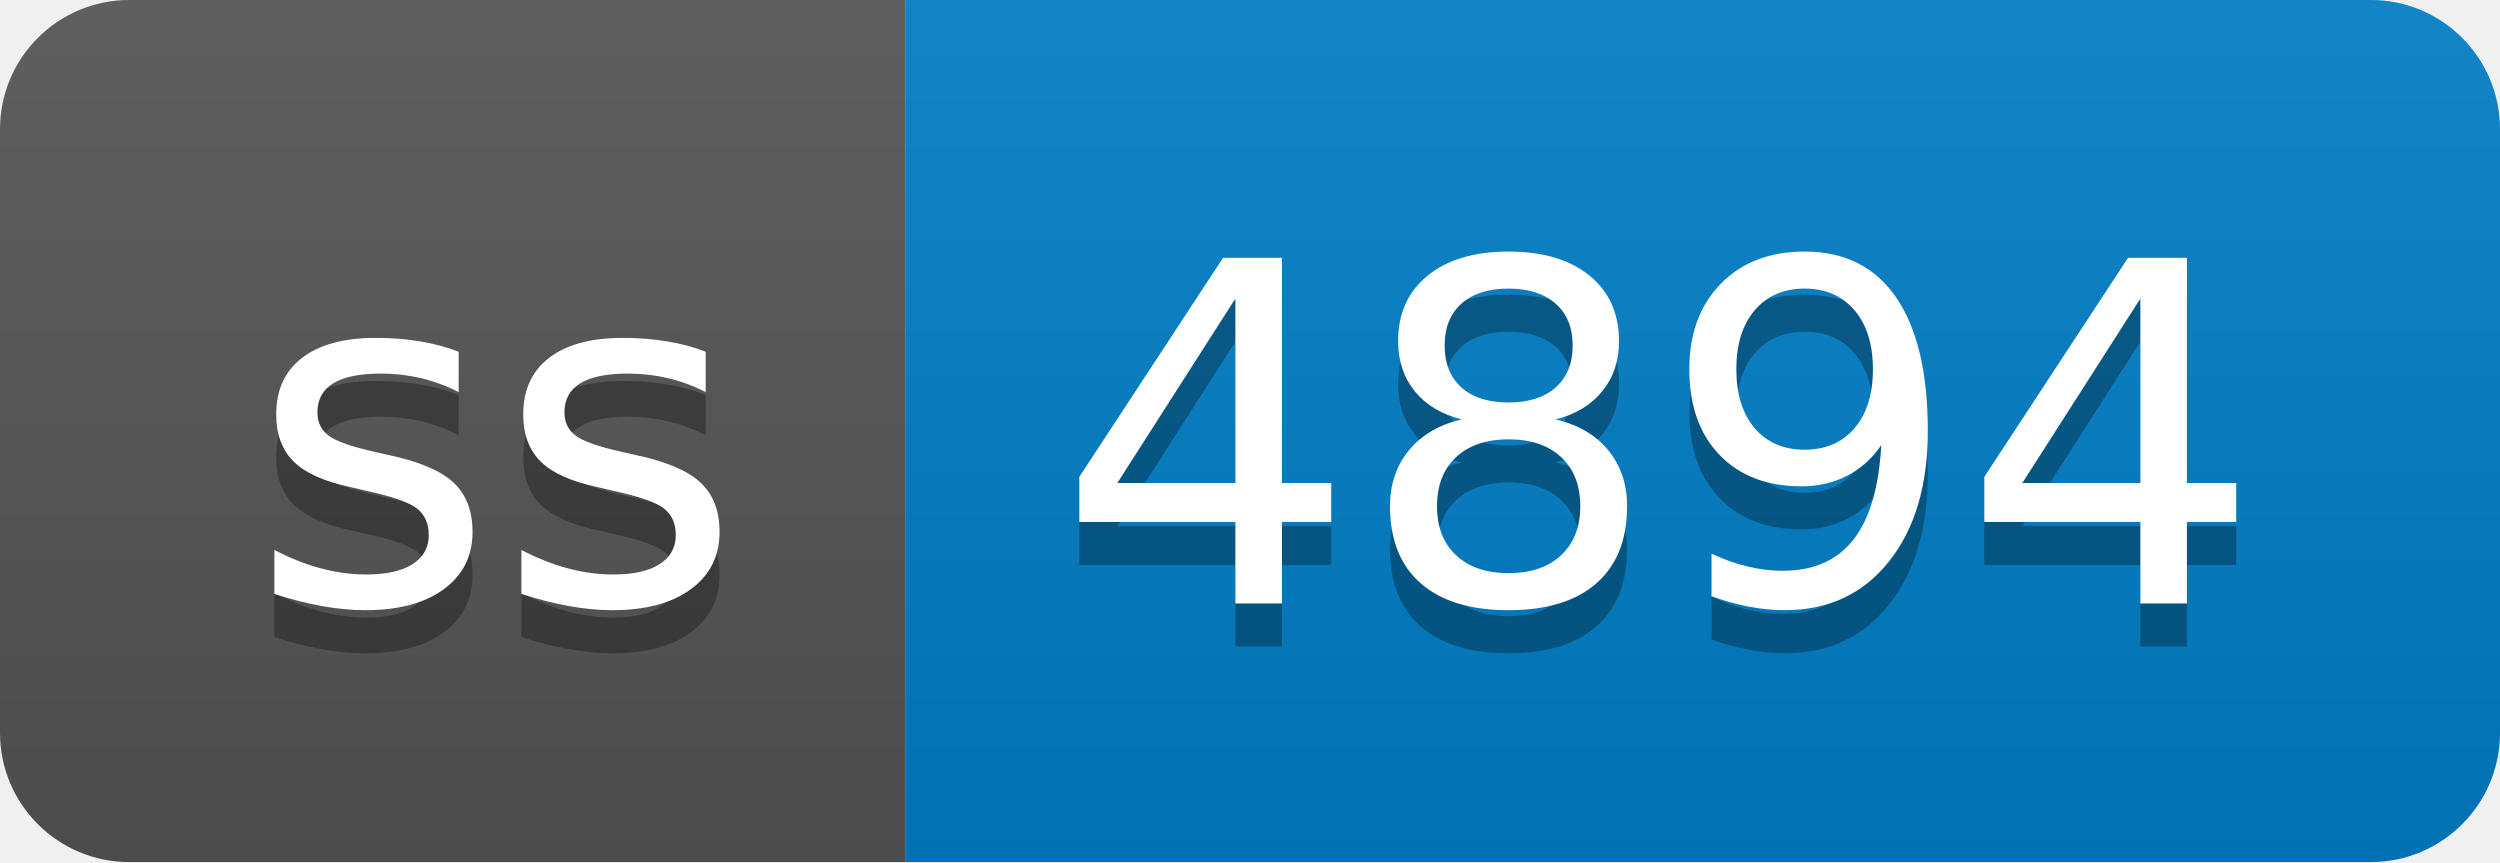
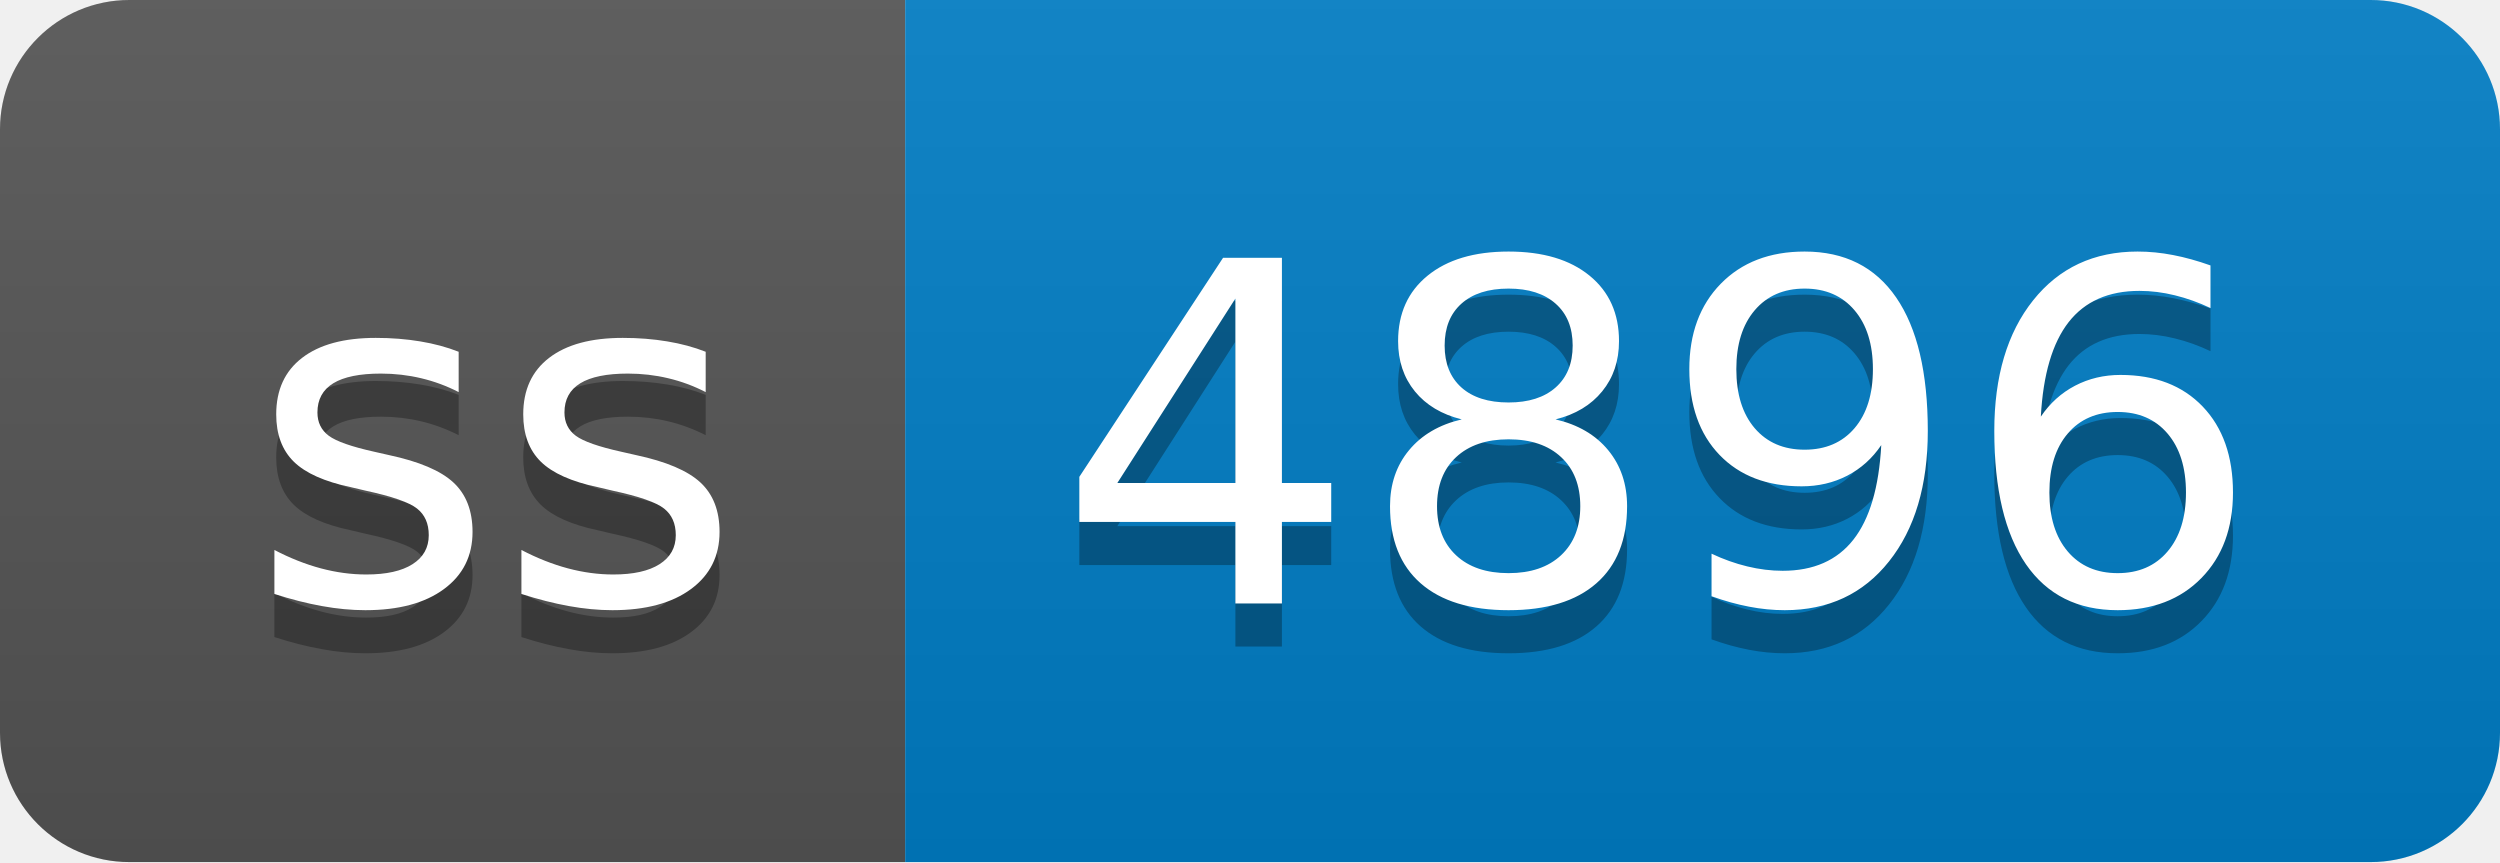
- <svg xmlns="http://www.w3.org/2000/svg" width="58" height="20" role="img" aria-label="ss: 4894">
+ <svg xmlns="http://www.w3.org/2000/svg" width="58" height="20" role="img" aria-label="ss: 4896">
  <linearGradient id="s" x2="0" y2="100%">
    <stop offset="0" stop-color="#bbb" stop-opacity=".1" />
    <stop offset="1" stop-opacity=".1" />
  </linearGradient>
  <clipPath id="r">
    <rect width="58" height="20" rx="3" fill="#fff" />
  </clipPath>
  <g clip-path="url(#r)">
    <rect width="21" height="20" fill="#555" />
    <rect x="21" width="37" height="20" fill="#007ec6" />
    <rect width="58" height="20" fill="url(#s)" />
  </g>
  <g fill="#fff" text-anchor="middle" font-family="Verdana,Geneva,DejaVu Sans,sans-serif" text-rendering="geometricPrecision" font-size="110">
    <text aria-hidden="true" x="115" y="150" fill="#010101" fill-opacity=".3" transform="scale(.1)" textLength="110">ss</text>
    <text x="115" y="140" transform="scale(.1)" fill="#fff" textLength="110">ss</text>
-     <text aria-hidden="true" x="385" y="150" fill="#010101" fill-opacity=".3" transform="scale(.1)" textLength="270">4894</text>
-     <text x="385" y="140" transform="scale(.1)" fill="#fff" textLength="270">4894</text>
+     <text aria-hidden="true" x="385" y="150" fill="#010101" fill-opacity=".3" transform="scale(.1)" textLength="270">4896</text>
+     <text x="385" y="140" transform="scale(.1)" fill="#fff" textLength="270">4896</text>
  </g>
</svg>
